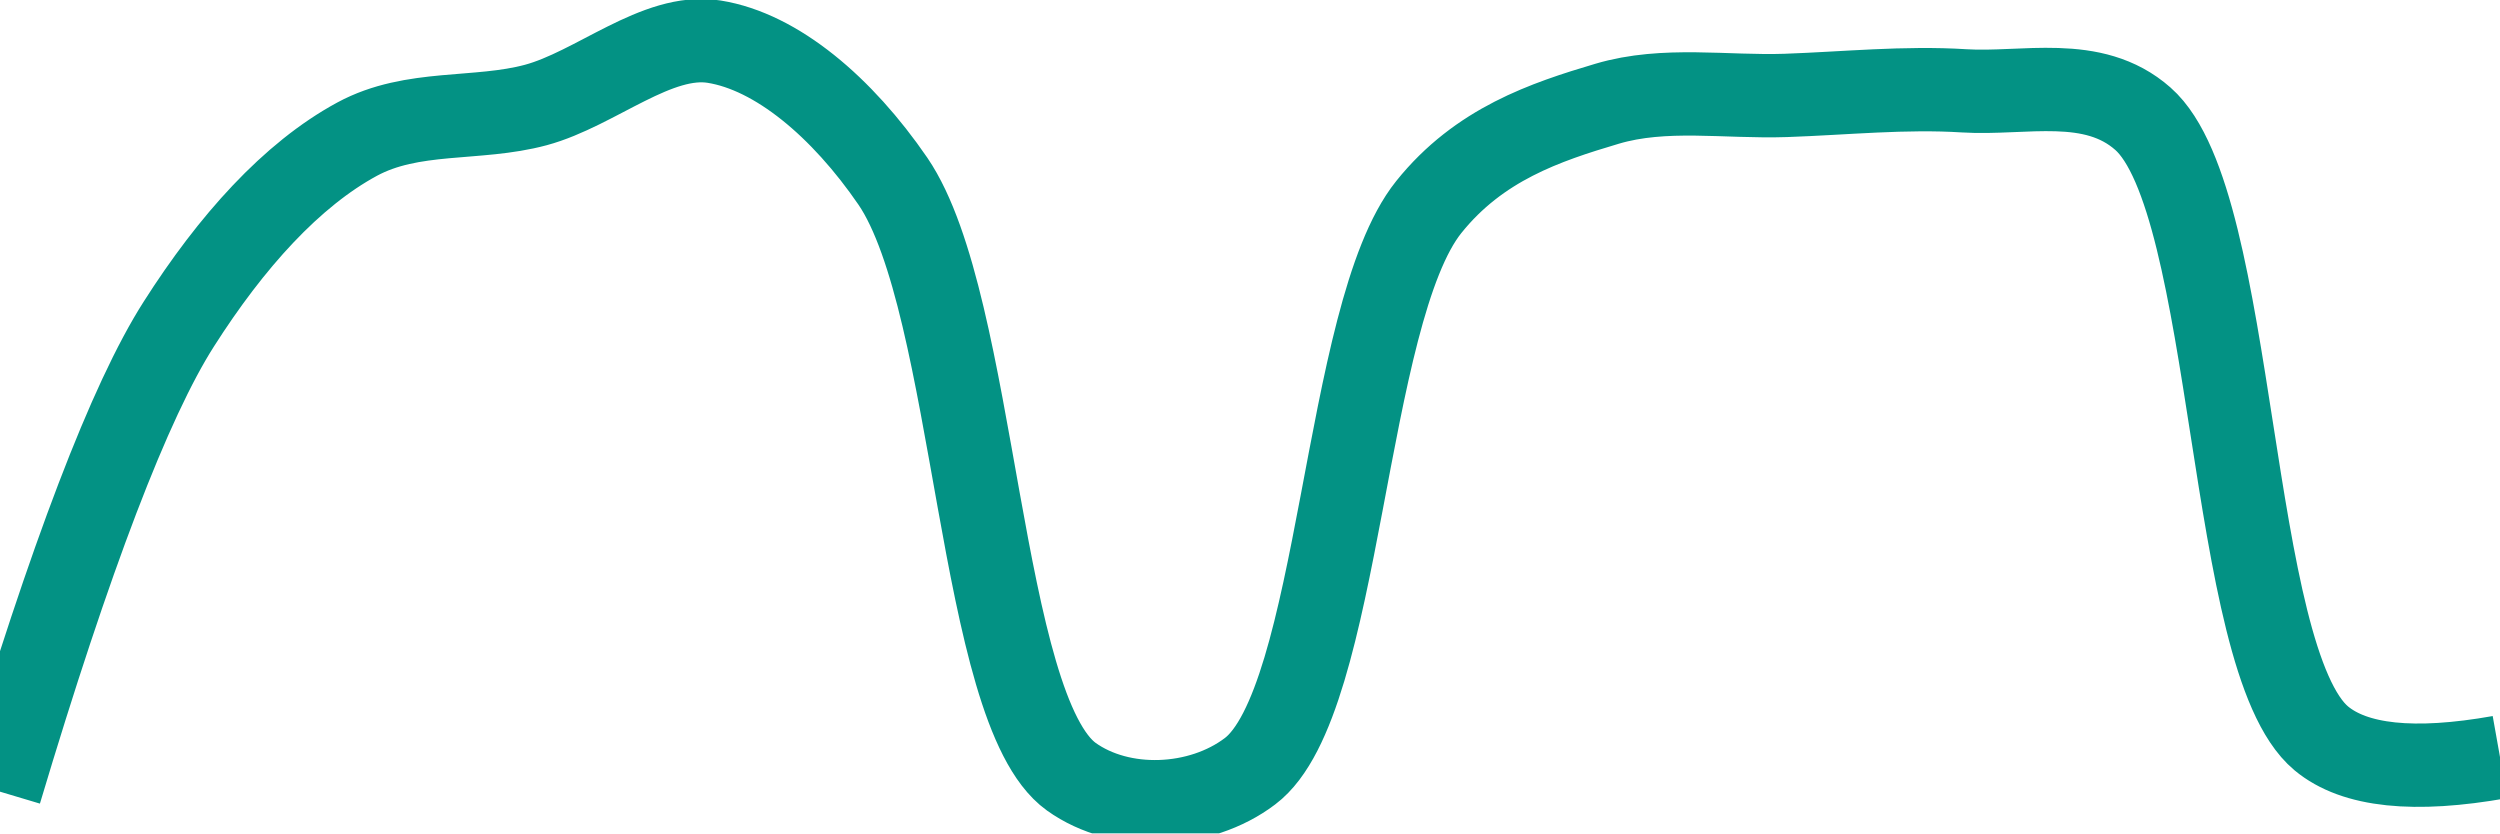
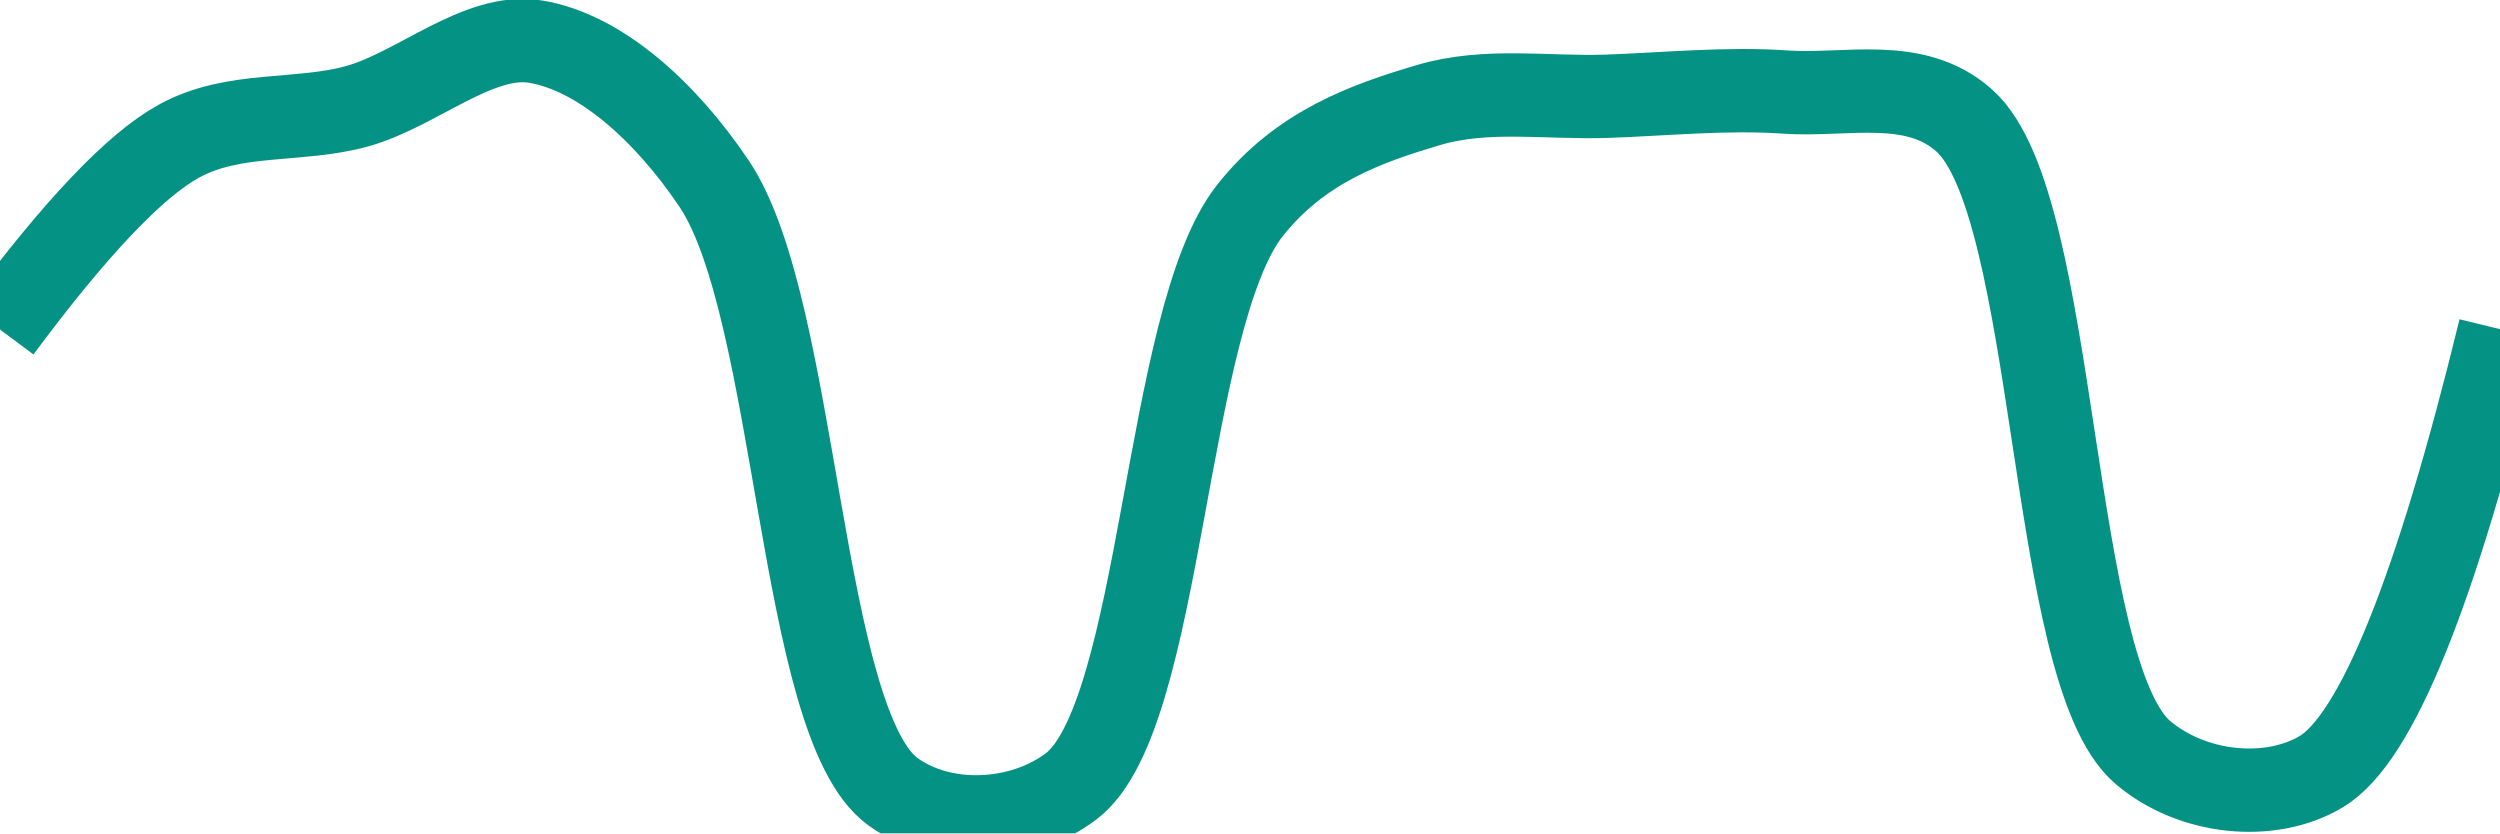
<svg xmlns="http://www.w3.org/2000/svg" class="main-svg" width="60" height="20" style="" viewBox="0 0 60 20">
  <rect x="0" y="0" width="60" height="20" style="fill: rgb(0, 0, 0); fill-opacity: 0;" />
-   <defs id="defs-415770">
+   <defs id="defs-a22372">
    <g class="clips">
-       <clipPath id="clip415770xyplot" class="plotclip">
+       <clipPath id="clipa22372xyplot" class="plotclip">
        <rect width="60" height="20" />
      </clipPath>
-       <clipPath class="axesclip" id="clip415770x">
+       <clipPath class="axesclip" id="clipa22372x">
        <rect x="0" y="0" width="60" height="20" />
      </clipPath>
-       <clipPath class="axesclip" id="clip415770y">
+       <clipPath class="axesclip" id="clipa22372y">
        <rect x="0" y="0" width="60" height="20" />
      </clipPath>
-       <clipPath class="axesclip" id="clip415770xy">
+       <clipPath class="axesclip" id="clipa22372xy">
        <rect x="0" y="0" width="60" height="20" />
      </clipPath>
    </g>
    <g class="gradients" />
    <g class="patterns" />
  </defs>
  <g class="bglayer">
    <rect class="bg" x="0" y="0" width="60" height="20" style="fill: rgb(0, 0, 0); fill-opacity: 0; stroke-width: 0;" />
  </g>
  <g class="layer-below">
    <g class="imagelayer" />
    <g class="shapelayer" />
  </g>
  <g class="cartesianlayer">
    <g class="subplot xy">
      <g class="layer-subplot">
        <g class="shapelayer" />
        <g class="imagelayer" />
      </g>
      <g class="minor-gridlayer">
        <g class="x" />
        <g class="y" />
      </g>
      <g class="gridlayer">
        <g class="x" />
        <g class="y" />
      </g>
      <g class="zerolinelayer" />
      <g class="layer-between">
        <g class="shapelayer" />
        <g class="imagelayer" />
      </g>
      <path class="xlines-below" />
      <path class="ylines-below" />
      <g class="overlines-below" />
      <g class="xaxislayer-below" />
      <g class="yaxislayer-below" />
      <g class="overaxes-below" />
      <g class="overplot">
-         <g class="xy" transform="" clip-path="url(#clip415770xyplot)">
+         <g class="xy" transform="" clip-path="url(#clipa22372xyplot)">
          <g class="scatterlayer mlayer">
-             <g class="trace scatter traceadf255" style="stroke-miterlimit: 2; opacity: 1;">
+             <g class="trace scatter trace108ee1" style="stroke-miterlimit: 2; opacity: 1;">
              <g class="fills" />
              <g class="errorbars" />
              <g class="lines">
-                 <path class="js-line" d="M0,19Q2.53,10.54 4.29,7.78C5.55,5.8 7,4.19 8.57,3.34C9.9,2.62 11.45,2.9 12.86,2.52C14.3,2.13 15.77,0.78 17.14,1C18.64,1.24 20.21,2.57 21.43,4.35C23.44,7.3 23.48,17.03 25.71,18.64C26.91,19.5 28.8,19.42 30,18.51C32.19,16.86 32.24,7.53 34.29,4.97C35.5,3.46 37.09,2.93 38.57,2.49C39.95,2.08 41.43,2.34 42.86,2.29C44.29,2.24 45.72,2.09 47.14,2.18C48.57,2.27 50.23,1.79 51.43,2.85C53.69,4.84 53.44,15.82 55.71,17.72Q56.91,18.72 60,18.17" style="vector-effect: none; fill: none; stroke: rgb(3, 146, 132); stroke-opacity: 1; stroke-width: 2px; opacity: 1;" />
+                 <path class="js-line" d="M0,7.91Q2.71,4.26 4.29,3.39C5.61,2.66 7.16,2.94 8.57,2.55C10.01,2.15 11.49,0.77 12.86,1C14.36,1.25 15.93,2.61 17.14,4.41C19.16,7.42 19.18,17.37 21.43,19C22.63,19.87 24.51,19.78 25.71,18.87C27.91,17.2 27.94,7.66 30,5.05C31.21,3.52 32.8,2.96 34.29,2.52C35.67,2.11 37.14,2.36 38.57,2.31C40,2.26 41.44,2.11 42.86,2.21C44.29,2.31 45.95,1.83 47.14,2.89C49.42,4.91 49.15,16.13 51.43,18.06C52.62,19.07 54.49,19.25 55.71,18.52Q57.7,17.33 60,7.9" style="vector-effect: none; fill: none; stroke: rgb(3, 146, 132); stroke-opacity: 1; stroke-width: 2px; opacity: 1;" />
              </g>
              <g class="points" />
              <g class="text" />
            </g>
          </g>
        </g>
      </g>
      <path class="xlines-above crisp" d="M0,0" style="fill: none;" />
      <path class="ylines-above crisp" d="M0,0" style="fill: none;" />
      <g class="overlines-above" />
      <g class="xaxislayer-above" />
      <g class="yaxislayer-above" />
      <g class="overaxes-above" />
    </g>
  </g>
  <g class="polarlayer" />
  <g class="smithlayer" />
  <g class="ternarylayer" />
  <g class="geolayer" />
  <g class="funnelarealayer" />
  <g class="pielayer" />
  <g class="iciclelayer" />
  <g class="treemaplayer" />
  <g class="sunburstlayer" />
  <g class="glimages" />
-   <defs id="topdefs-415770">
+   <defs id="topdefs-a22372">
    <g class="clips" />
  </defs>
  <g class="layer-above">
    <g class="imagelayer" />
    <g class="shapelayer" />
  </g>
  <g class="infolayer">
    <g class="g-gtitle" />
  </g>
</svg>
